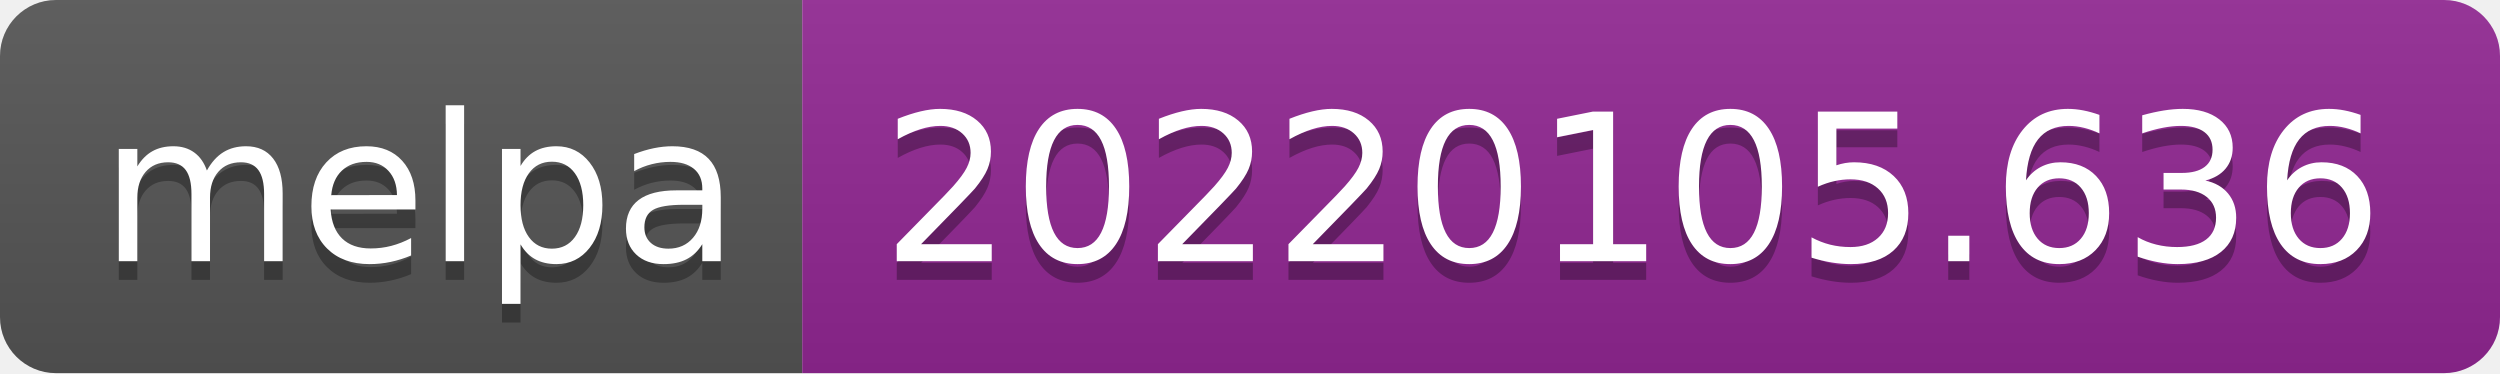
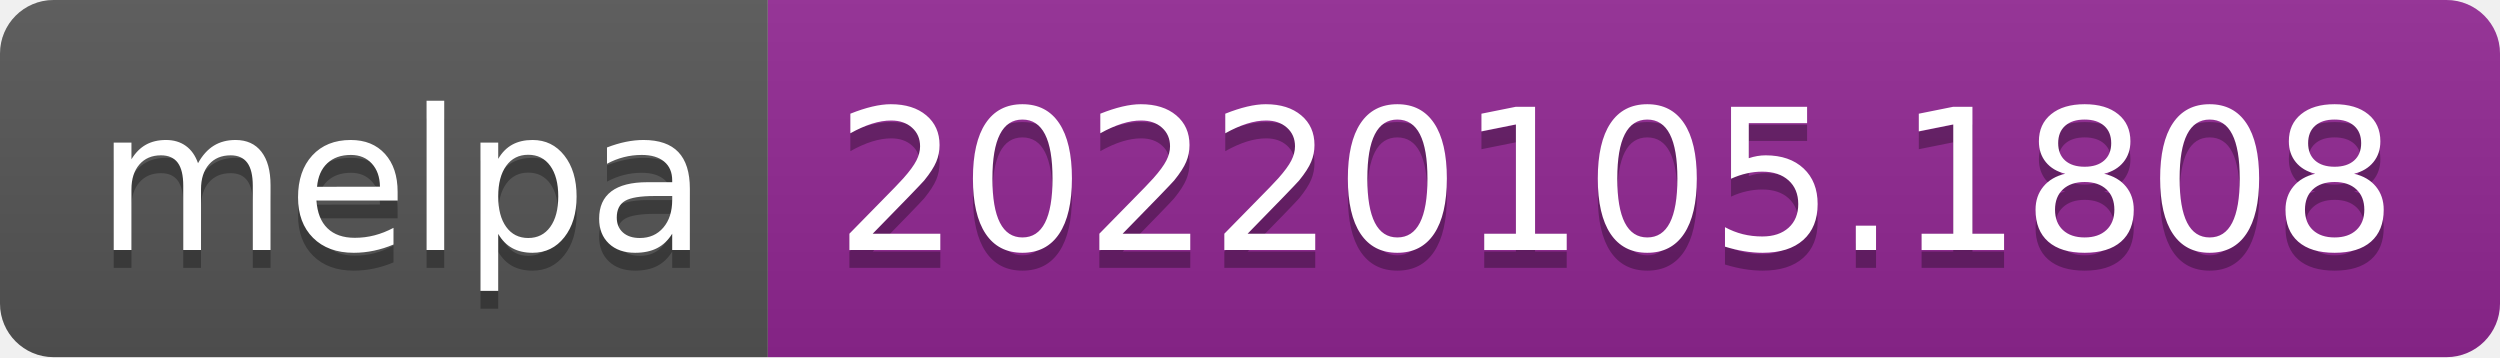
- <svg xmlns="http://www.w3.org/2000/svg" width="134" height="20" role="img" aria-label="melpa: 20220105.636">
+ <svg xmlns="http://www.w3.org/2000/svg" width="140" height="20" role="img" aria-label="melpa: 20220105.1808">
  <linearGradient id="s" x2="0" y2="100%">
    <stop offset="0" stop-color="#bbb" stop-opacity=".1" />
    <stop offset="1" stop-opacity=".1" />
  </linearGradient>
  <clipPath id="r">
-     <rect width="134" height="20" rx="3" fill="#fff" />
+     <rect width="140" height="20" rx="3" fill="#fff" />
  </clipPath>
  <g clip-path="url(#r)">
    <rect width="43" height="20" fill="#555" />
-     <rect x="43" width="91" height="20" fill="#922793" />
-     <rect width="134" height="20" fill="url(#s)" />
+     <rect x="43" width="97" height="20" fill="#922793" />
+     <rect width="140" height="20" fill="url(#s)" />
  </g>
  <g fill="#fff" text-anchor="middle" font-family="Verdana,Geneva,DejaVu Sans,sans-serif" text-rendering="geometricPrecision" font-size="110">
    <text aria-hidden="true" x="225" y="150" fill="#010101" fill-opacity=".3" transform="scale(.1)" textLength="330">melpa</text>
    <text x="225" y="140" transform="scale(.1)" fill="#fff" textLength="330">melpa</text>
-     <text aria-hidden="true" x="875" y="150" fill="#010101" fill-opacity=".3" transform="scale(.1)" textLength="810">20220105.636</text>
-     <text x="875" y="140" transform="scale(.1)" fill="#fff" textLength="810">20220105.636</text>
+     <text aria-hidden="true" x="905" y="150" fill="#010101" fill-opacity=".3" transform="scale(.1)" textLength="870">20220105.1808</text>
+     <text x="905" y="140" transform="scale(.1)" fill="#fff" textLength="870">20220105.1808</text>
  </g>
</svg>
